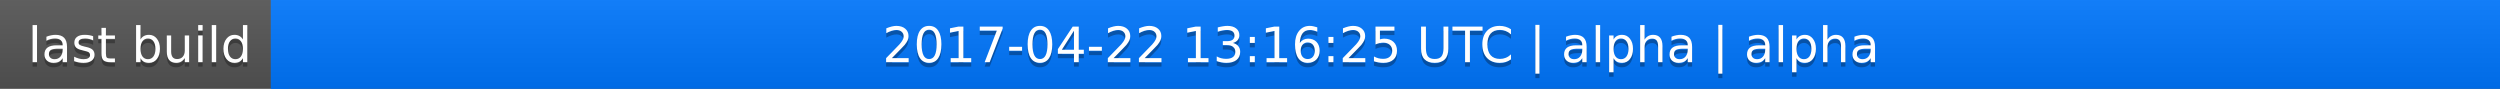
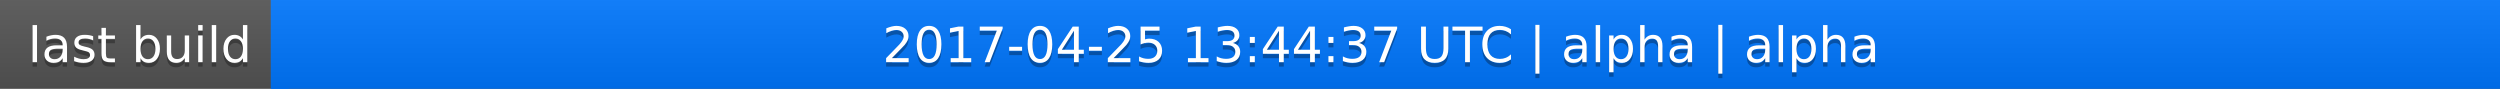
<svg xmlns="http://www.w3.org/2000/svg" width="563" height="20">
  <linearGradient id="a" x2="0" y2="100%">
    <stop offset="0" stop-color="#bbb" stop-opacity=".1" />
    <stop offset="1" stop-opacity=".1" />
  </linearGradient>
  <rect rx="0" width="563" height="20" fill="#555" />
  <rect rx="0" x="61" width="502" height="20" fill="#07f" />
  <path fill="#07f" d="M61 0h4v20h-4z" />
  <rect rx="0" width="563" height="20" fill="url(#a)" />
  <g fill="#fff" text-anchor="middle" font-family="DejaVu Sans,Verdana,Geneva,sans-serif" font-size="11">
    <text x="31.5" y="15" fill="#010101" fill-opacity=".3">last build</text>
    <text x="31.5" y="14">last build</text>
-     <text x="311" y="15" fill="#010101" fill-opacity=".3">2017-04-22 13:16:25 UTC | alpha | alpha</text>
-     <text x="311" y="14">2017-04-22 13:16:25 UTC | alpha | alpha</text>
+     <text x="311" y="15" fill="#010101" fill-opacity=".3">2017-04-25 13:44:37 UTC | alpha | alpha</text>
+     <text x="311" y="14">2017-04-25 13:44:37 UTC | alpha | alpha</text>
  </g>
</svg>
